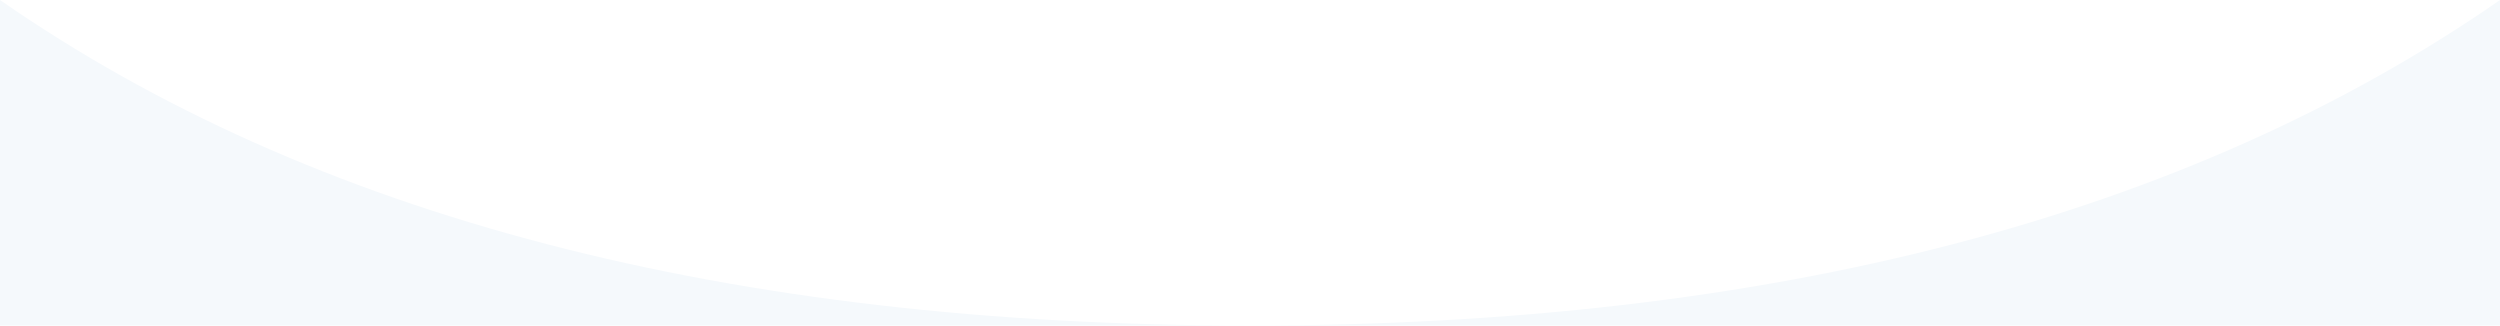
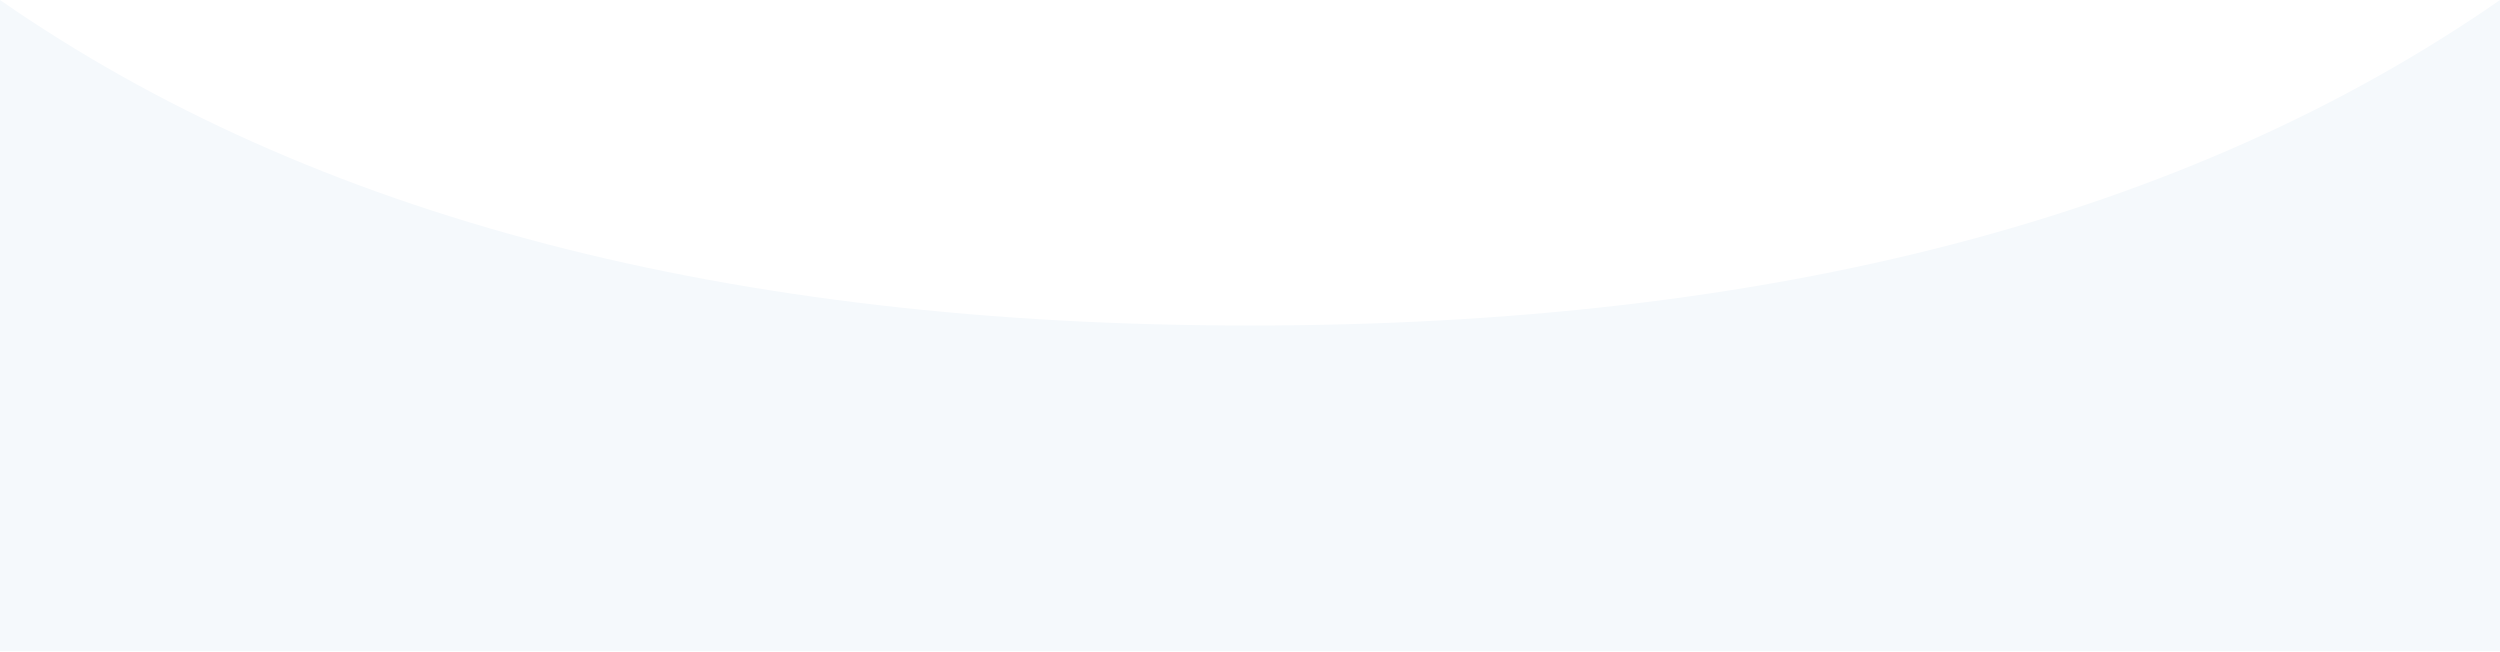
- <svg xmlns="http://www.w3.org/2000/svg" viewBox="0 0 768 100">
-   <path fill="#F5F9FC" fill-opacity="1" d="M 0 100 L 0 0 Q 144 100 384 100 Q 624 100 768 0 L 768 100 L0 100" />
+ <svg xmlns="http://www.w3.org/2000/svg" viewBox="0 0 768 200">
+   <path fill="#F5F9FC" fill-opacity="1" d="M 0 200 L 0 0 Q 144 100 384 100 Q 624 100 768 0 L 768 200 L0 200" />
</svg>
